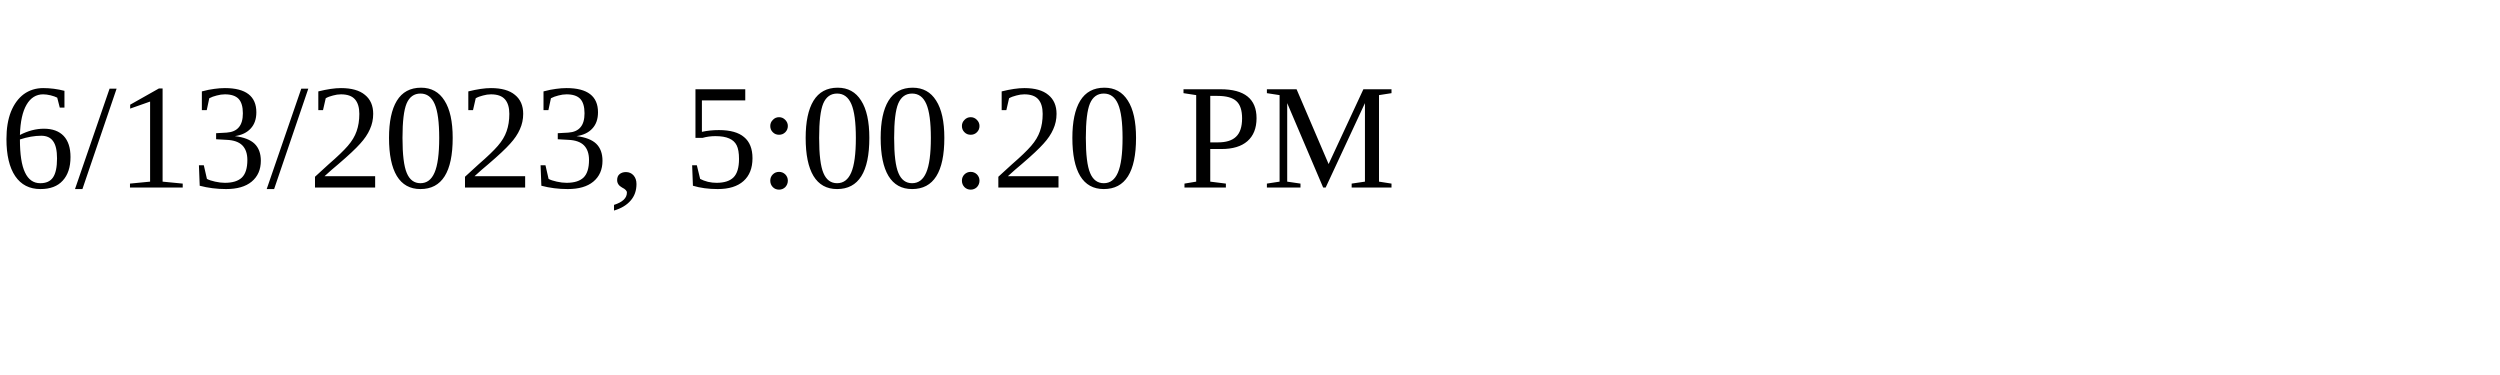
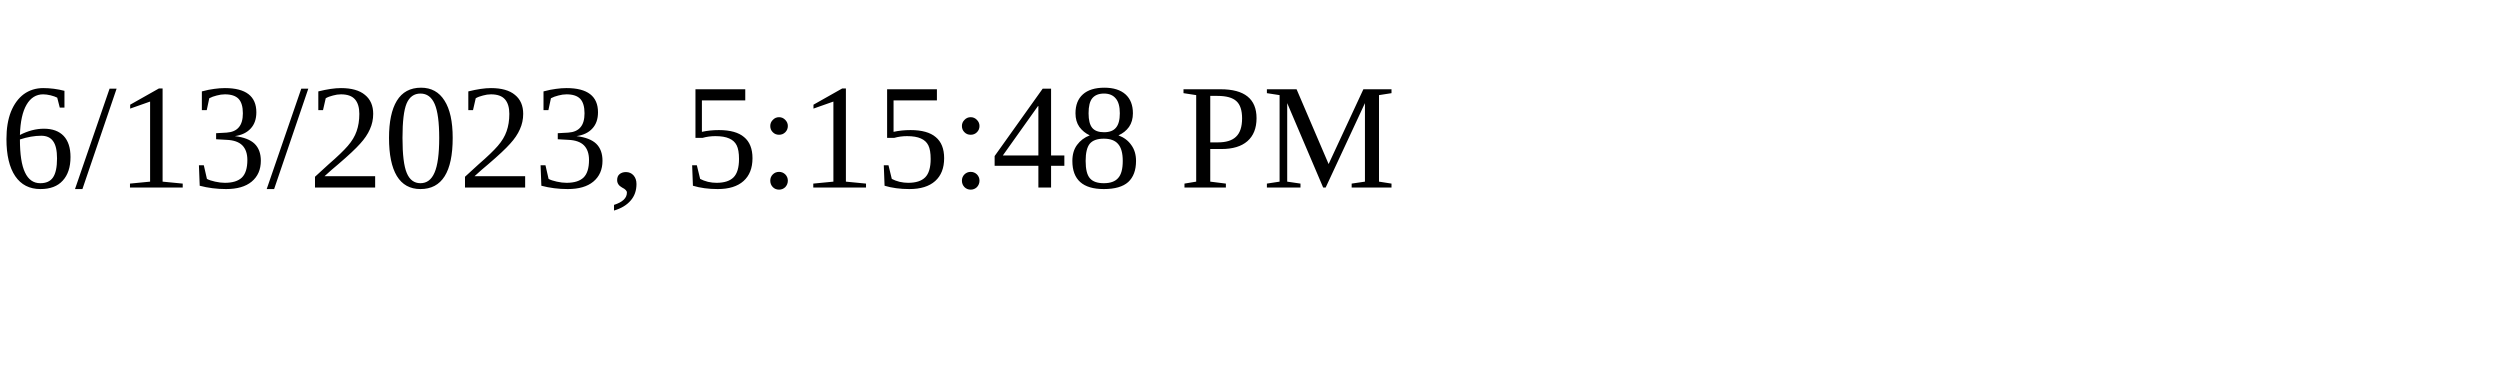
<svg xmlns="http://www.w3.org/2000/svg" height="30" width="200">
-   <text x="0" y="15">6/13/2023, 5:00:20 PM</text>
+   <text x="0" y="15">6/13/2023, 5:15:48 PM</text>
</svg>
